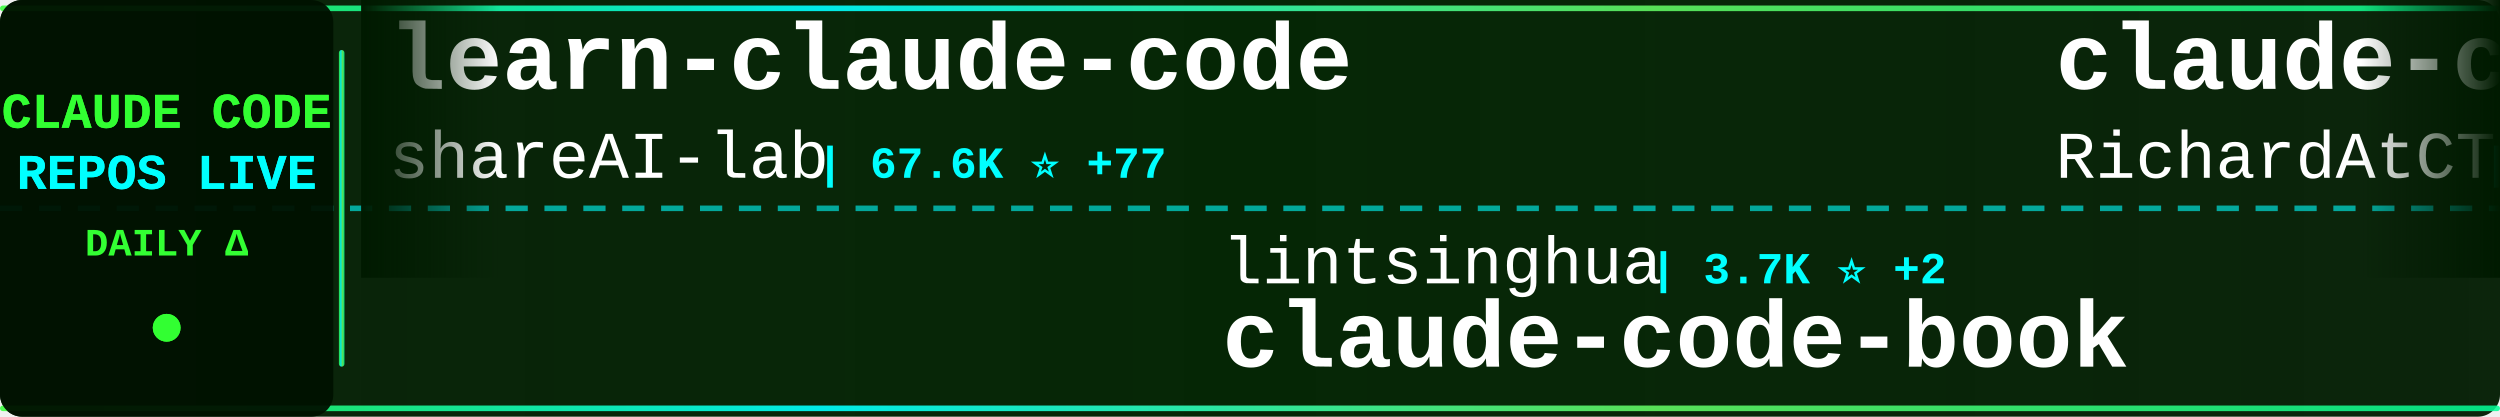
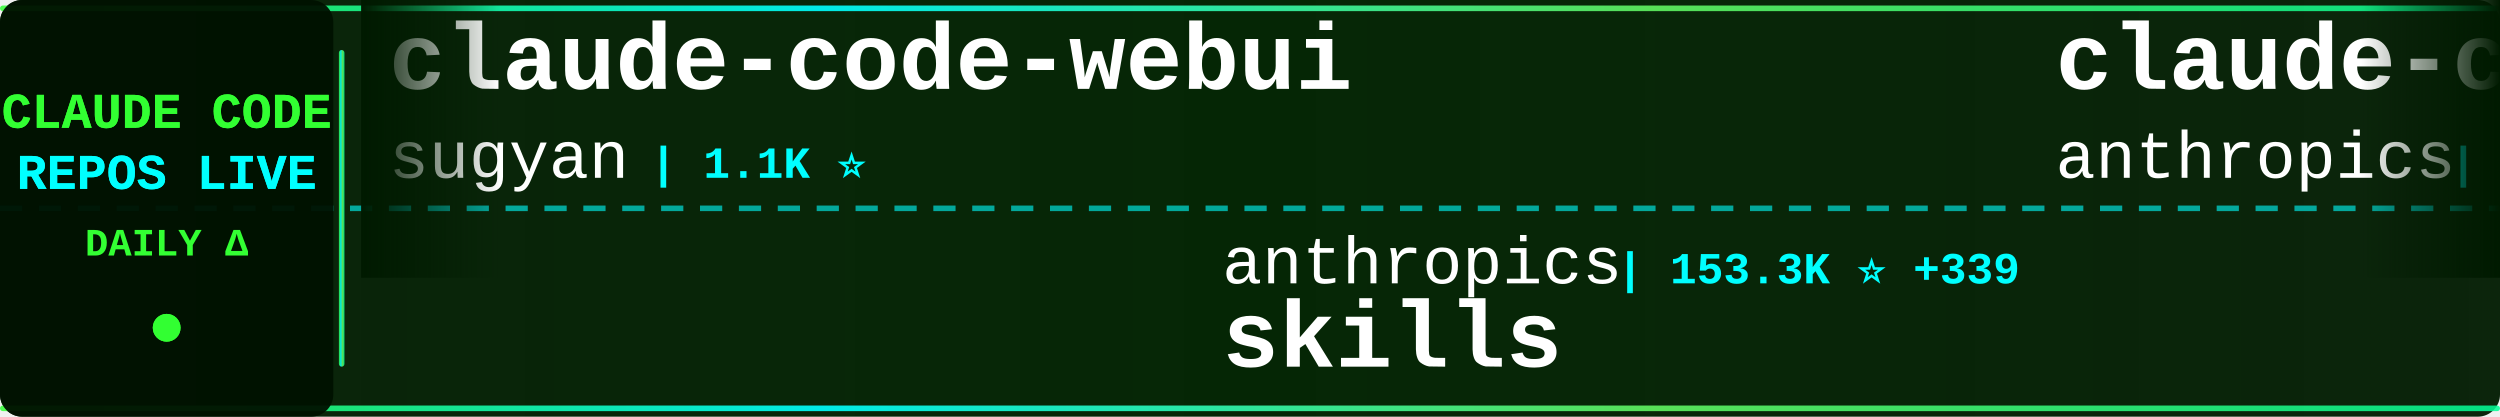
<svg xmlns="http://www.w3.org/2000/svg" width="900" height="150">
  <defs>
    <linearGradient id="tickerBg" x1="0%" y1="0%" x2="100%" y2="0%">
      <stop offset="0%" style="stop-color:#001a00;stop-opacity:0.95" />
      <stop offset="50%" style="stop-color:#002200;stop-opacity:0.98" />
      <stop offset="100%" style="stop-color:#001a00;stop-opacity:0.95" />
    </linearGradient>
    <linearGradient id="borderGrad" x1="0%" y1="0%" x2="100%" y2="0%">
      <stop offset="0%" style="stop-color:#33ff33;stop-opacity:0.85">
        <animate attributeName="stop-opacity" values="0.85;1;0.85" dur="2s" repeatCount="indefinite" />
      </stop>
      <stop offset="33%" style="stop-color:#00ffff;stop-opacity:0.9">
        <animate attributeName="stop-opacity" values="0.9;1;0.9" dur="2.2s" repeatCount="indefinite" />
      </stop>
      <stop offset="66%" style="stop-color:#66ff66;stop-opacity:0.85">
        <animate attributeName="stop-opacity" values="0.85;1;0.85" dur="1.8s" repeatCount="indefinite" />
      </stop>
      <stop offset="100%" style="stop-color:#00ff99;stop-opacity:0.85">
        <animate attributeName="stop-opacity" values="0.85;1;0.85" dur="2s" repeatCount="indefinite" />
      </stop>
    </linearGradient>
    <filter id="textGlow">
      <feGaussianBlur stdDeviation="0.1" result="coloredBlur" />
      <feMerge>
        <feMergeNode in="coloredBlur" />
        <feMergeNode in="SourceGraphic" />
      </feMerge>
    </filter>
    <filter id="metricGlow">
      <feGaussianBlur stdDeviation="0.2" result="coloredBlur" />
      <feMerge>
        <feMergeNode in="coloredBlur" />
        <feMergeNode in="SourceGraphic" />
      </feMerge>
    </filter>
    <linearGradient id="leftFade" x1="0%" y1="0%" x2="100%" y2="0%">
      <stop offset="0%" style="stop-color:#001a00;stop-opacity:1" />
      <stop offset="100%" style="stop-color:#001a00;stop-opacity:0" />
    </linearGradient>
    <linearGradient id="rightFade" x1="0%" y1="0%" x2="100%" y2="0%">
      <stop offset="0%" style="stop-color:#001a00;stop-opacity:0" />
      <stop offset="100%" style="stop-color:#001a00;stop-opacity:1" />
    </linearGradient>
  </defs>
  <rect width="900" height="150" fill="url(#tickerBg)" rx="8" />
  <rect x="0" y="2" width="900" height="2" fill="url(#borderGrad)" rx="1" />
  <rect x="0" y="146" width="900" height="2" fill="url(#borderGrad)" rx="1" />
  <line x1="0" y1="75" x2="900" y2="75" stroke="#00ffff" stroke-width="2" stroke-dasharray="8 6" opacity="0.6" />
  <rect x="0" y="0" width="120" height="150" fill="#001100" opacity="0.95" rx="8" />
  <text x="60" y="46" font-family="'Courier New', monospace" font-size="18" font-weight="bold" fill="#33ff33" text-anchor="middle" filter="url(#textGlow)">
    CLAUDE CODE
  </text>
  <text x="60" y="68" font-family="'Courier New', monospace" font-size="18" font-weight="bold" fill="#00ffff" text-anchor="middle" filter="url(#textGlow)">
    REPOS LIVE
  </text>
  <text x="60" y="92" font-family="'Courier New', monospace" font-size="14" font-weight="bold" fill="#33ff33" text-anchor="middle">
    DAILY Δ
  </text>
  <circle cx="60" cy="118" r="5" fill="#33ff33" filter="url(#metricGlow)">
    <animate attributeName="r" values="4;6;4" dur="1.5s" repeatCount="indefinite" />
    <animate attributeName="opacity" values="0.6;1;0.6" dur="1.5s" repeatCount="indefinite" />
  </circle>
  <rect x="122" y="18" width="2" height="114" fill="url(#borderGrad)" rx="1" />
  <clipPath id="tickerClip">
    <rect x="130" y="0" width="770" height="150" />
  </clipPath>
  <g clip-path="url(#tickerClip)">
    <g id="tickerItems">
      <animateTransform attributeName="transform" attributeType="XML" type="translate" from="0 0" to="-3000 0" dur="54s" repeatCount="indefinite" />
      <g transform="translate(0, 0)">
-         <text x="140" y="32" font-family="'Courier New', monospace" font-size="34" font-weight="bold" fill="#ffffff">learn-claude-code</text>
-         <text x="140" y="64" font-family="'Courier New', monospace" font-size="24" font-weight="normal" fill="#ffffff" opacity="1.0">shareAI-lab</text>
-         <text x="294" y="64" font-family="'Courier New', monospace" font-size="16" font-weight="bold" fill="#00ffff"> | 67.6K ⭐ +77</text>
+         <text x="140" y="32" font-family="'Courier New', monospace" font-size="34" font-weight="bold" fill="#ffffff">claude-code-webui</text>
+         <text x="140" y="64" font-family="'Courier New', monospace" font-size="24" font-weight="normal" fill="#ffffff" opacity="1.0">sugyan</text>
+         <text x="234" y="64" font-family="'Courier New', monospace" font-size="16" font-weight="bold" fill="#00ffff"> | 1.1K ⭐</text>
      </g>
      <g transform="translate(300, 0)">
-         <text x="140" y="102" font-family="'Courier New', monospace" font-size="24" font-weight="normal" fill="#ffffff" opacity="1.0">lintsinghua</text>
-         <text x="294" y="102" font-family="'Courier New', monospace" font-size="16" font-weight="bold" fill="#00ffff"> | 3.7K ⭐ +2</text>
-         <text x="140" y="132" font-family="'Courier New', monospace" font-size="34" font-weight="bold" fill="#ffffff">claude-code-book</text>
+         <text x="140" y="102" font-family="'Courier New', monospace" font-size="24" font-weight="normal" fill="#ffffff" opacity="1.0">anthropics</text>
+         <text x="282" y="102" font-family="'Courier New', monospace" font-size="16" font-weight="bold" fill="#00ffff"> | 153.3K ⭐ +339</text>
+         <text x="140" y="132" font-family="'Courier New', monospace" font-size="34" font-weight="bold" fill="#ffffff">skills</text>
      </g>
      <g transform="translate(600, 0)">
-         <text x="140" y="32" font-family="'Courier New', monospace" font-size="34" font-weight="bold" fill="#ffffff">claude-code-telegram</text>
-         <text x="140" y="64" font-family="'Courier New', monospace" font-size="24" font-weight="normal" fill="#ffffff" opacity="1.0">RichardAtCT</text>
-         <text x="294" y="64" font-family="'Courier New', monospace" font-size="16" font-weight="bold" fill="#00ffff"> | 2.7K ⭐ +4</text>
+         <text x="140" y="32" font-family="'Courier New', monospace" font-size="34" font-weight="bold" fill="#ffffff">claude-code-base-action</text>
+         <text x="140" y="64" font-family="'Courier New', monospace" font-size="24" font-weight="normal" fill="#ffffff" opacity="1.0">anthropics</text>
+         <text x="282" y="64" font-family="'Courier New', monospace" font-size="16" font-weight="bold" fill="#00ffff"> | 885 ⭐ +2</text>
      </g>
      <g transform="translate(900, 0)">
-         <text x="140" y="102" font-family="'Courier New', monospace" font-size="24" font-weight="normal" fill="#ffffff" opacity="1.0">jqueryscript</text>
-         <text x="306" y="102" font-family="'Courier New', monospace" font-size="16" font-weight="bold" fill="#00ffff"> | 433 ⭐ +4</text>
-         <text x="140" y="132" font-family="'Courier New', monospace" font-size="34" font-weight="bold" fill="#ffffff">awesome-claude-code</text>
+         <text x="140" y="102" font-family="'Courier New', monospace" font-size="24" font-weight="normal" fill="#ffffff" opacity="1.0">musistudio</text>
+         <text x="282" y="102" font-family="'Courier New', monospace" font-size="16" font-weight="bold" fill="#00ffff"> | 35.2K ⭐ +39</text>
+         <text x="140" y="132" font-family="'Courier New', monospace" font-size="34" font-weight="bold" fill="#ffffff">claude-code-router</text>
      </g>
      <g transform="translate(1200, 0)">
-         <text x="140" y="32" font-family="'Courier New', monospace" font-size="34" font-weight="bold" fill="#ffffff">CLIProxyAPI</text>
-         <text x="140" y="64" font-family="'Courier New', monospace" font-size="24" font-weight="normal" fill="#ffffff" opacity="1.0">router-for-me</text>
-         <text x="318" y="64" font-family="'Courier New', monospace" font-size="16" font-weight="bold" fill="#00ffff"> | 38.0K ⭐ +57</text>
+         <text x="140" y="32" font-family="'Courier New', monospace" font-size="34" font-weight="bold" fill="#ffffff">claude-code-reverse</text>
+         <text x="140" y="64" font-family="'Courier New', monospace" font-size="24" font-weight="normal" fill="#ffffff" opacity="1.0">Yuyz0112</text>
+         <text x="258" y="64" font-family="'Courier New', monospace" font-size="16" font-weight="bold" fill="#00ffff"> | 2.4K ⭐</text>
      </g>
      <g transform="translate(1500, 0)">
-         <text x="140" y="102" font-family="'Courier New', monospace" font-size="24" font-weight="normal" fill="#ffffff" opacity="1.0">777genius</text>
-         <text x="270" y="102" font-family="'Courier New', monospace" font-size="16" font-weight="bold" fill="#00ffff"> | 915 ⭐</text>
-         <text x="140" y="132" font-family="'Courier New', monospace" font-size="34" font-weight="bold" fill="#ffffff">claude-code-source-code</text>
+         <text x="140" y="102" font-family="'Courier New', monospace" font-size="24" font-weight="normal" fill="#ffffff" opacity="1.0">affaan-m</text>
+         <text x="258" y="102" font-family="'Courier New', monospace" font-size="16" font-weight="bold" fill="#00ffff"> | 219.0K ⭐ +562</text>
+         <text x="140" y="132" font-family="'Courier New', monospace" font-size="34" font-weight="bold" fill="#ffffff">ECC</text>
      </g>
      <g transform="translate(1800, 0)">
-         <text x="140" y="32" font-family="'Courier New', monospace" font-size="34" font-weight="bold" fill="#ffffff">Claude-Code-Workflow</text>
-         <text x="140" y="64" font-family="'Courier New', monospace" font-size="24" font-weight="normal" fill="#ffffff" opacity="1.0">catlog22</text>
-         <text x="258" y="64" font-family="'Courier New', monospace" font-size="16" font-weight="bold" fill="#00ffff"> | 2.1K ⭐ +1</text>
+         <text x="140" y="32" font-family="'Courier New', monospace" font-size="34" font-weight="bold" fill="#ffffff">claude-code-local</text>
+         <text x="140" y="64" font-family="'Courier New', monospace" font-size="24" font-weight="normal" fill="#ffffff" opacity="1.0">nicedreamzapp</text>
+         <text x="318" y="64" font-family="'Courier New', monospace" font-size="16" font-weight="bold" fill="#00ffff"> | 2.8K ⭐ +2</text>
      </g>
      <g transform="translate(2100, 0)">
+         <text x="140" y="102" font-family="'Courier New', monospace" font-size="24" font-weight="normal" fill="#ffffff" opacity="1.0">davila7</text>
+         <text x="246" y="102" font-family="'Courier New', monospace" font-size="16" font-weight="bold" fill="#00ffff"> | 28.2K ⭐ +25</text>
+         <text x="140" y="132" font-family="'Courier New', monospace" font-size="34" font-weight="bold" fill="#ffffff">claude-code-templates</text>
+       </g>
+       <g transform="translate(2400, 0)">
+         <text x="140" y="32" font-family="'Courier New', monospace" font-size="34" font-weight="bold" fill="#ffffff">claude-code-showcase</text>
+         <text x="140" y="64" font-family="'Courier New', monospace" font-size="24" font-weight="normal" fill="#ffffff" opacity="1.0">ChrisWiles</text>
+         <text x="282" y="64" font-family="'Courier New', monospace" font-size="16" font-weight="bold" fill="#00ffff"> | 6.0K ⭐ +3</text>
+       </g>
+       <g transform="translate(2700, 0)">
        <text x="140" y="102" font-family="'Courier New', monospace" font-size="24" font-weight="normal" fill="#ffffff" opacity="1.0">pengchengneo</text>
        <text x="306" y="102" font-family="'Courier New', monospace" font-size="16" font-weight="bold" fill="#00ffff"> | 1.6K ⭐ +3</text>
        <text x="140" y="132" font-family="'Courier New', monospace" font-size="34" font-weight="bold" fill="#ffffff">Claude-Code</text>
      </g>
-       <g transform="translate(2400, 0)">
-         <text x="140" y="32" font-family="'Courier New', monospace" font-size="34" font-weight="bold" fill="#ffffff">ClaudeCode</text>
-         <text x="140" y="64" font-family="'Courier New', monospace" font-size="24" font-weight="normal" fill="#ffffff" opacity="1.0">guanshan</text>
-         <text x="258" y="64" font-family="'Courier New', monospace" font-size="16" font-weight="bold" fill="#00ffff"> | 60 ⭐</text>
-       </g>
-       <g transform="translate(2700, 0)">
-         <text x="140" y="102" font-family="'Courier New', monospace" font-size="24" font-weight="normal" fill="#ffffff" opacity="1.0">SeemSeam</text>
-         <text x="258" y="102" font-family="'Courier New', monospace" font-size="16" font-weight="bold" fill="#00ffff"> | 3.0K ⭐ +8</text>
-         <text x="140" y="132" font-family="'Courier New', monospace" font-size="34" font-weight="bold" fill="#ffffff">claude_codex_bridge</text>
-       </g>
      <g transform="translate(3000, 0)">
-         <text x="140" y="32" font-family="'Courier New', monospace" font-size="34" font-weight="bold" fill="#ffffff">learn-claude-code</text>
-         <text x="140" y="64" font-family="'Courier New', monospace" font-size="24" font-weight="normal" fill="#ffffff" opacity="1.0">shareAI-lab</text>
-         <text x="294" y="64" font-family="'Courier New', monospace" font-size="16" font-weight="bold" fill="#00ffff"> | 67.6K ⭐ +77</text>
+         <text x="140" y="32" font-family="'Courier New', monospace" font-size="34" font-weight="bold" fill="#ffffff">claude-code-webui</text>
+         <text x="140" y="64" font-family="'Courier New', monospace" font-size="24" font-weight="normal" fill="#ffffff" opacity="1.0">sugyan</text>
+         <text x="234" y="64" font-family="'Courier New', monospace" font-size="16" font-weight="bold" fill="#00ffff"> | 1.1K ⭐</text>
      </g>
      <g transform="translate(3300, 0)">
-         <text x="140" y="102" font-family="'Courier New', monospace" font-size="24" font-weight="normal" fill="#ffffff" opacity="1.0">lintsinghua</text>
-         <text x="294" y="102" font-family="'Courier New', monospace" font-size="16" font-weight="bold" fill="#00ffff"> | 3.7K ⭐ +2</text>
-         <text x="140" y="132" font-family="'Courier New', monospace" font-size="34" font-weight="bold" fill="#ffffff">claude-code-book</text>
+         <text x="140" y="102" font-family="'Courier New', monospace" font-size="24" font-weight="normal" fill="#ffffff" opacity="1.0">anthropics</text>
+         <text x="282" y="102" font-family="'Courier New', monospace" font-size="16" font-weight="bold" fill="#00ffff"> | 153.3K ⭐ +339</text>
+         <text x="140" y="132" font-family="'Courier New', monospace" font-size="34" font-weight="bold" fill="#ffffff">skills</text>
      </g>
      <g transform="translate(3600, 0)">
-         <text x="140" y="32" font-family="'Courier New', monospace" font-size="34" font-weight="bold" fill="#ffffff">claude-code-telegram</text>
-         <text x="140" y="64" font-family="'Courier New', monospace" font-size="24" font-weight="normal" fill="#ffffff" opacity="1.0">RichardAtCT</text>
-         <text x="294" y="64" font-family="'Courier New', monospace" font-size="16" font-weight="bold" fill="#00ffff"> | 2.7K ⭐ +4</text>
+         <text x="140" y="32" font-family="'Courier New', monospace" font-size="34" font-weight="bold" fill="#ffffff">claude-code-base-action</text>
+         <text x="140" y="64" font-family="'Courier New', monospace" font-size="24" font-weight="normal" fill="#ffffff" opacity="1.0">anthropics</text>
+         <text x="282" y="64" font-family="'Courier New', monospace" font-size="16" font-weight="bold" fill="#00ffff"> | 885 ⭐ +2</text>
      </g>
      <g transform="translate(3900, 0)">
-         <text x="140" y="102" font-family="'Courier New', monospace" font-size="24" font-weight="normal" fill="#ffffff" opacity="1.0">jqueryscript</text>
-         <text x="306" y="102" font-family="'Courier New', monospace" font-size="16" font-weight="bold" fill="#00ffff"> | 433 ⭐ +4</text>
-         <text x="140" y="132" font-family="'Courier New', monospace" font-size="34" font-weight="bold" fill="#ffffff">awesome-claude-code</text>
+         <text x="140" y="102" font-family="'Courier New', monospace" font-size="24" font-weight="normal" fill="#ffffff" opacity="1.0">musistudio</text>
+         <text x="282" y="102" font-family="'Courier New', monospace" font-size="16" font-weight="bold" fill="#00ffff"> | 35.2K ⭐ +39</text>
+         <text x="140" y="132" font-family="'Courier New', monospace" font-size="34" font-weight="bold" fill="#ffffff">claude-code-router</text>
      </g>
    </g>
  </g>
  <rect x="130" y="0" width="50" height="100" fill="url(#leftFade)" />
  <rect x="850" y="0" width="50" height="100" fill="url(#rightFade)" />
</svg>
